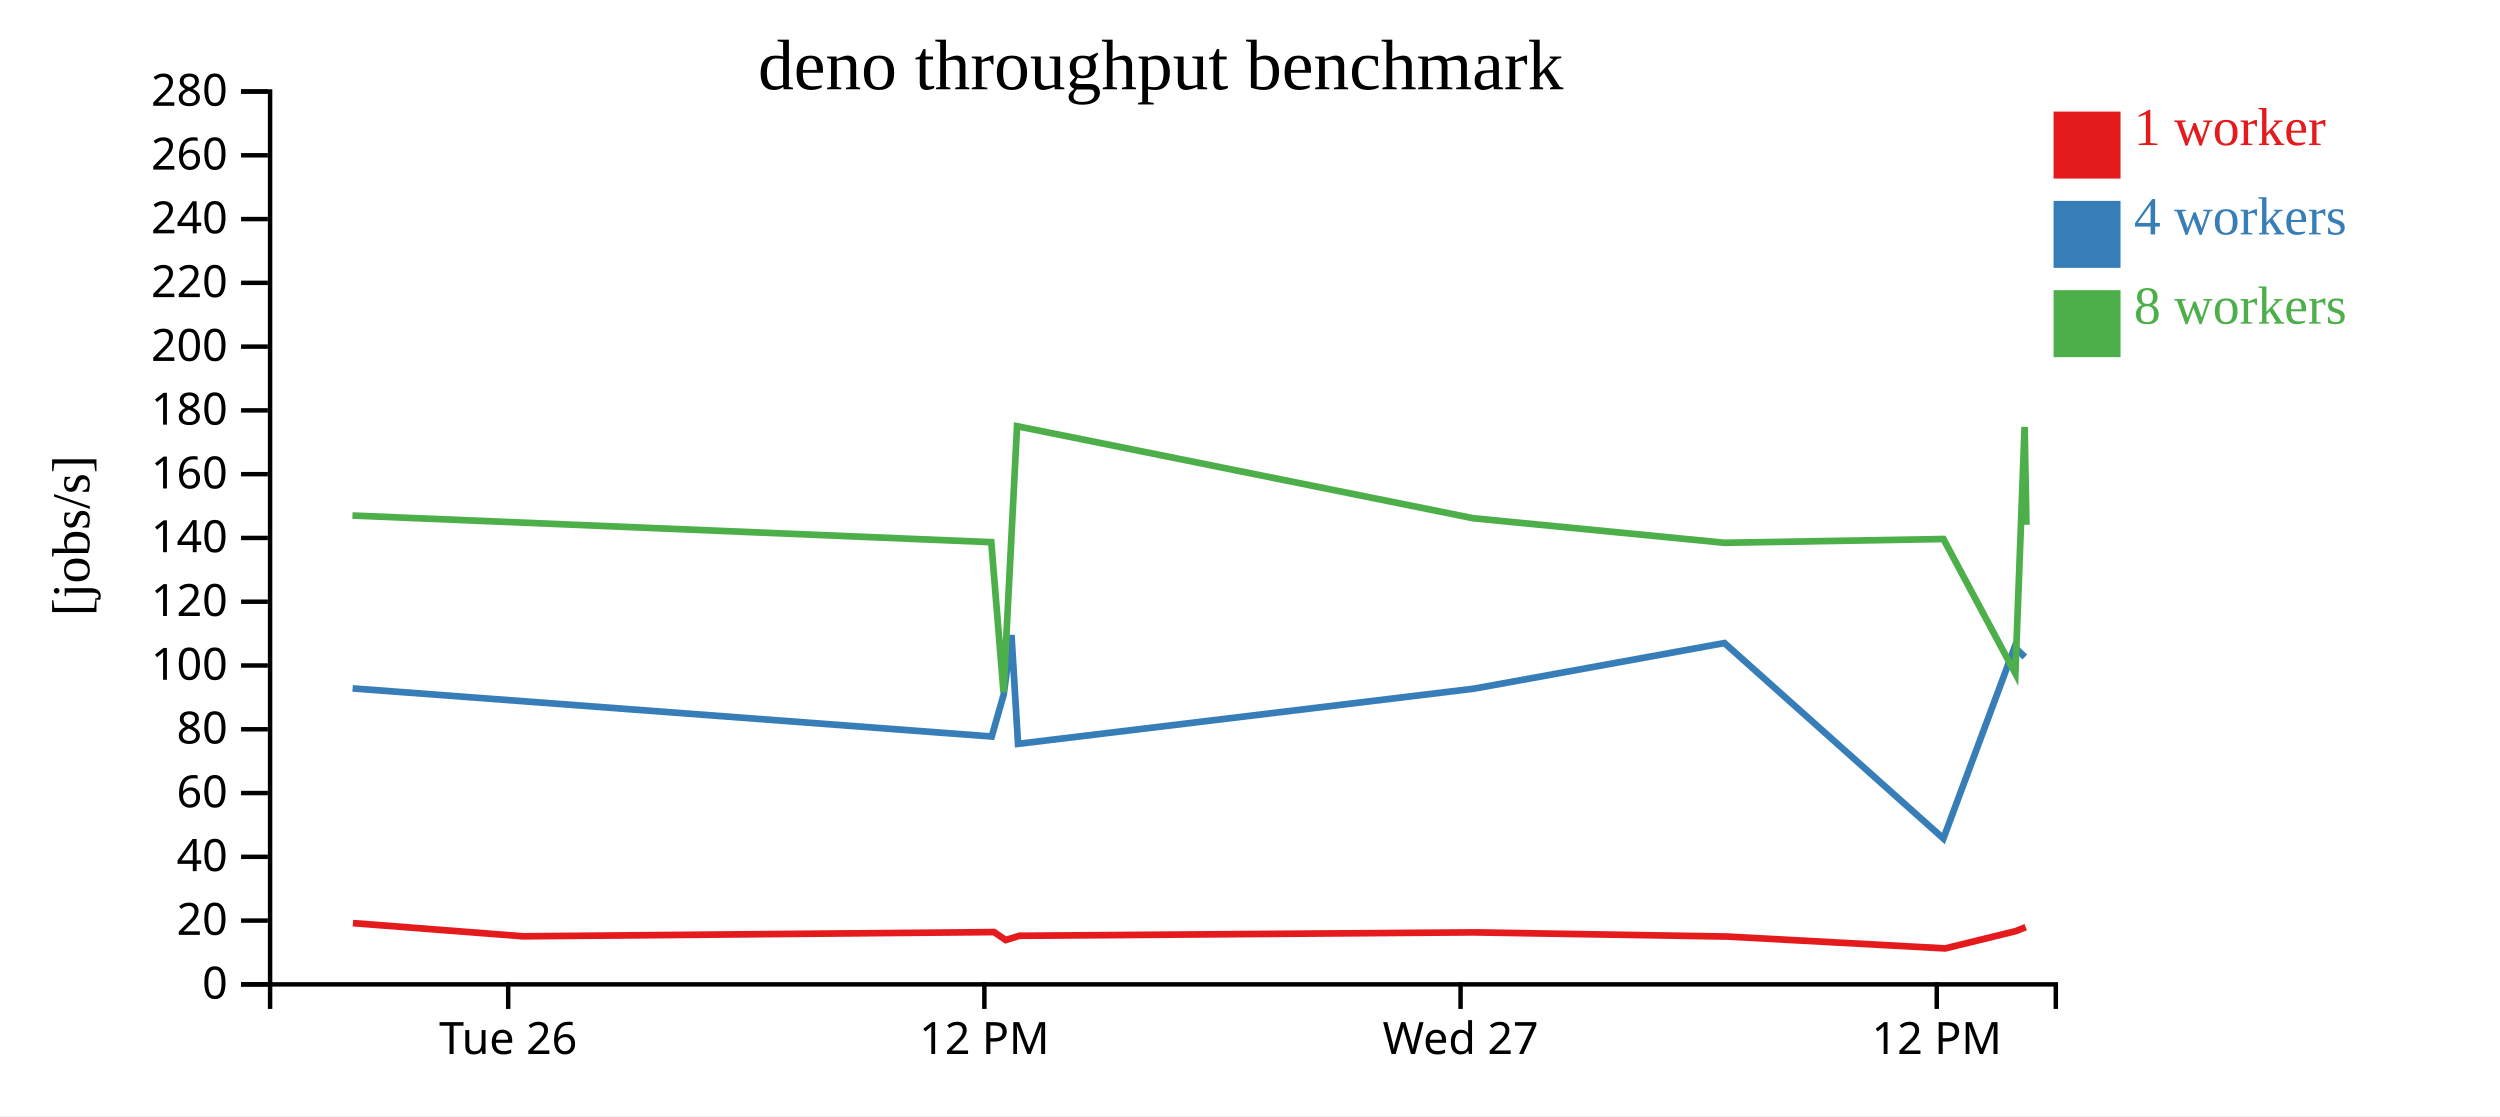
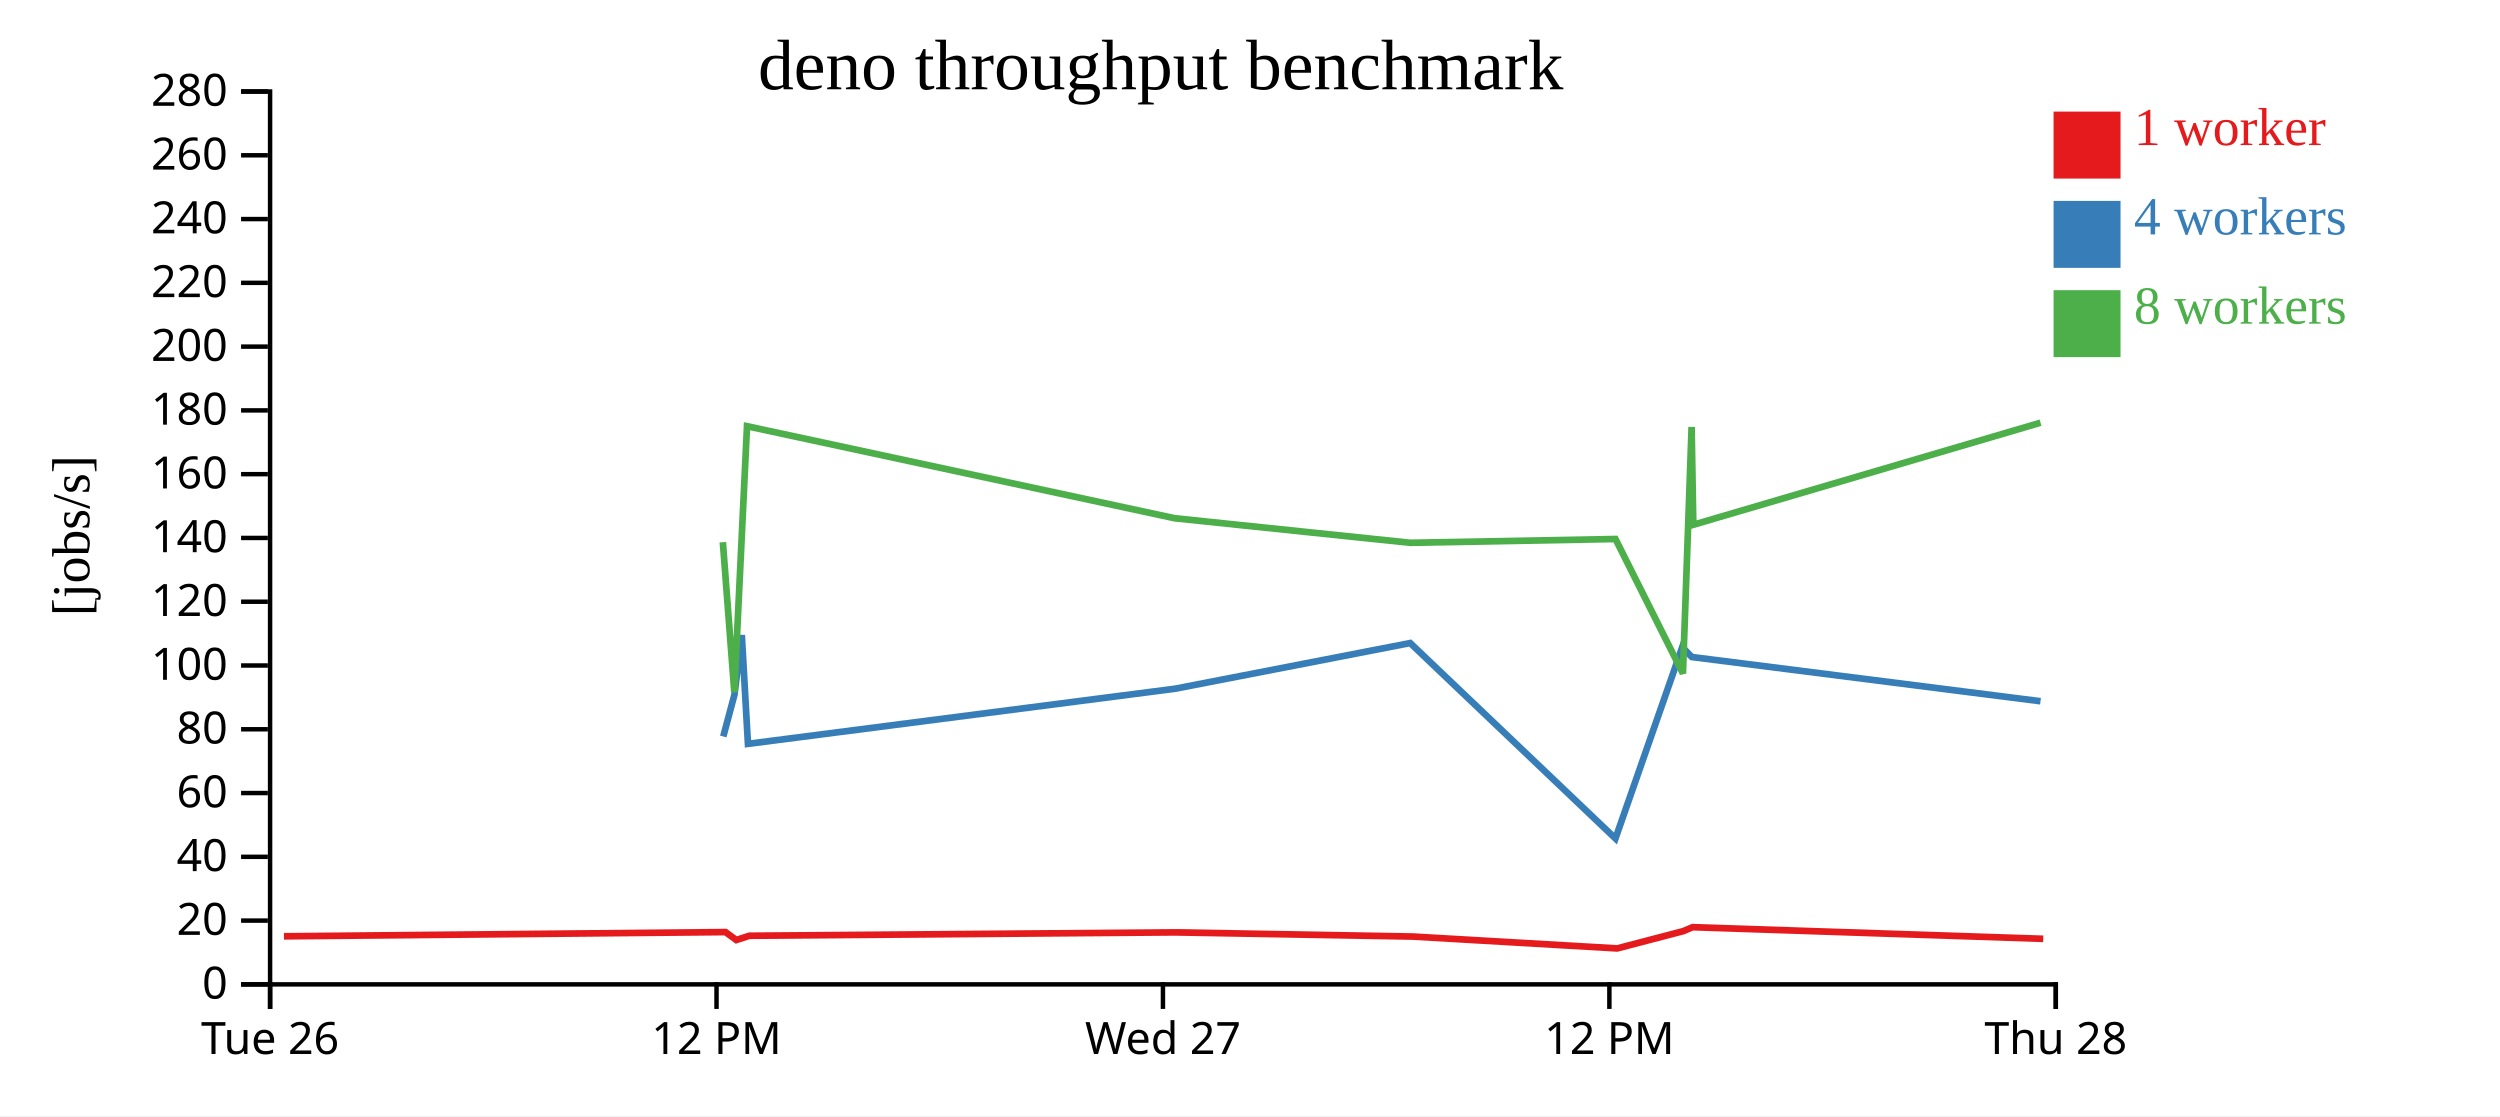
<svg xmlns="http://www.w3.org/2000/svg" width="560" height="250">
  <rect width="100%" height="100%" fill="white" />
  <g transform="translate(60,20)">
    <g transform="translate(0,200)" fill="none" font-size="10" font-family="sans-serif" text-anchor="middle">
      <path class="domain" stroke="currentColor" d="M0.5,6V0.5H400.5V6" />
-       <g class="tick" opacity="1" transform="translate(53.83333,0)">
+       <g class="tick" opacity="1" transform="translate(0.5,0)">
        <line stroke="currentColor" y2="6" />
        <text fill="currentColor" y="9" dy="0.71em">Tue 26</text>
      </g>
-       <g class="tick" opacity="1" transform="translate(160.5,0)">
+       <g class="tick" opacity="1" transform="translate(100.5,0)">
        <line stroke="currentColor" y2="6" />
        <text fill="currentColor" y="9" dy="0.71em">12 PM</text>
      </g>
-       <g class="tick" opacity="1" transform="translate(267.1667,0)">
+       <g class="tick" opacity="1" transform="translate(200.5,0)">
        <line stroke="currentColor" y2="6" />
        <text fill="currentColor" y="9" dy="0.71em">Wed 27</text>
      </g>
-       <g class="tick" opacity="1" transform="translate(373.8333,0)">
+       <g class="tick" opacity="1" transform="translate(300.5,0)">
        <line stroke="currentColor" y2="6" />
        <text fill="currentColor" y="9" dy="0.71em">12 PM</text>
+       </g>
+       <g class="tick" opacity="1" transform="translate(400.5,0)">
+         <line stroke="currentColor" y2="6" />
+         <text fill="currentColor" y="9" dy="0.71em">Thu 28</text>
      </g>
    </g>
    <g fill="none" font-size="10" font-family="sans-serif" text-anchor="end">
      <path class="domain" stroke="currentColor" d="M-6,200.5H0.5V0.5H-6" />
      <g class="tick" opacity="1" transform="translate(0,200.5)">
        <line stroke="currentColor" x2="-6" />
        <text fill="currentColor" x="-9" dy="0.32em">0</text>
      </g>
      <g class="tick" opacity="1" transform="translate(0,186.2143)">
        <line stroke="currentColor" x2="-6" />
        <text fill="currentColor" x="-9" dy="0.32em">20</text>
      </g>
      <g class="tick" opacity="1" transform="translate(0,171.9286)">
        <line stroke="currentColor" x2="-6" />
        <text fill="currentColor" x="-9" dy="0.32em">40</text>
      </g>
      <g class="tick" opacity="1" transform="translate(0,157.6429)">
        <line stroke="currentColor" x2="-6" />
        <text fill="currentColor" x="-9" dy="0.32em">60</text>
      </g>
      <g class="tick" opacity="1" transform="translate(0,143.3571)">
        <line stroke="currentColor" x2="-6" />
        <text fill="currentColor" x="-9" dy="0.32em">80</text>
      </g>
      <g class="tick" opacity="1" transform="translate(0,129.0714)">
        <line stroke="currentColor" x2="-6" />
        <text fill="currentColor" x="-9" dy="0.32em">100</text>
      </g>
      <g class="tick" opacity="1" transform="translate(0,114.7857)">
        <line stroke="currentColor" x2="-6" />
        <text fill="currentColor" x="-9" dy="0.32em">120</text>
      </g>
      <g class="tick" opacity="1" transform="translate(0,100.5)">
        <line stroke="currentColor" x2="-6" />
        <text fill="currentColor" x="-9" dy="0.32em">140</text>
      </g>
      <g class="tick" opacity="1" transform="translate(0,86.21429)">
        <line stroke="currentColor" x2="-6" />
        <text fill="currentColor" x="-9" dy="0.32em">160</text>
      </g>
      <g class="tick" opacity="1" transform="translate(0,71.92857)">
        <line stroke="currentColor" x2="-6" />
        <text fill="currentColor" x="-9" dy="0.32em">180</text>
      </g>
      <g class="tick" opacity="1" transform="translate(0,57.64286)">
        <line stroke="currentColor" x2="-6" />
        <text fill="currentColor" x="-9" dy="0.32em">200</text>
      </g>
      <g class="tick" opacity="1" transform="translate(0,43.35714)">
        <line stroke="currentColor" x2="-6" />
        <text fill="currentColor" x="-9" dy="0.32em">220</text>
      </g>
      <g class="tick" opacity="1" transform="translate(0,29.07143)">
        <line stroke="currentColor" x2="-6" />
        <text fill="currentColor" x="-9" dy="0.32em">240</text>
      </g>
      <g class="tick" opacity="1" transform="translate(0,14.78571)">
        <line stroke="currentColor" x2="-6" />
        <text fill="currentColor" x="-9" dy="0.32em">260</text>
      </g>
      <g class="tick" opacity="1" transform="translate(0,0.5)">
        <line stroke="currentColor" x2="-6" />
        <text fill="currentColor" x="-9" dy="0.32em">280</text>
      </g>
    </g>
    <text text-anchor="middle" style="font-size: 12px" transform="rotate(-90)" y="-40" x="-100">[jobs/s]</text>
    <text text-anchor="middle" style="font-size: 16px" y="0" x="200">deno throughput benchmark</text>
-     <path class="line" fill="none" stroke="#e41a1c" stroke-width="1.5" d="M19.056,186.777L57.184,189.732L162.678,188.787L165.271,190.565L168.361,189.613L270.095,188.85L326.897,189.787L375.722,192.445L391.538,188.574L393.756,187.688" />
-     <path class="line" fill="none" stroke="#377eb8" stroke-width="1.5" d="M18.987,134.204L162.148,144.979L164.825,135.592L166.573,122.259L168.042,146.623L270.079,134.276L326.279,124.044L375.319,167.828L391.278,124.954L393.566,127.173" />
-     <path class="line" fill="none" stroke="#4daf4a" stroke-width="1.5" d="M18.949,95.481L162.046,101.451L164.786,135.029L167.82,75.473L270.005,96.089L326.281,101.586L375.326,100.739L391.44,130.867L393.515,75.647L393.92,97.549" />
+     <path class="line" fill="none" stroke="#e41a1c" stroke-width="1.5" d="M3.61,189.732L102.51,188.787L104.941,190.565L107.838,189.613L203.214,188.85L256.466,189.787L302.239,192.445L317.067,188.574L319.146,187.688L397.681,190.298" />
+     <path class="line" fill="none" stroke="#377eb8" stroke-width="1.5" d="M102.014,144.979L104.523,135.592L106.162,122.259L107.54,146.623L203.199,134.276L255.887,124.044L301.861,167.828L316.823,124.954L318.968,127.173L397.075,137.078" />
+     <path class="line" fill="none" stroke="#4daf4a" stroke-width="1.5" d="M101.918,101.451L104.487,135.029L107.331,75.473L203.13,96.089L255.888,101.586L301.868,100.739L316.975,130.867L318.921,75.647L319.3,97.549L397.08,74.687" />
    <rect class="dot" x="400" y="5" width="15" height="15" style="fill: #e41a1c;" />
    <rect class="dot" x="400" y="25" width="15" height="15" style="fill: #377eb8;" />
    <rect class="dot" x="400" y="45" width="15" height="15" style="fill: #4daf4a;" />
    <text class="label" x="418" y="12.5" style="fill: #e41a1c; alignment-baseline: middle;" text-anchor="left">1 worker</text>
    <text class="label" x="418" y="32.5" style="fill: #377eb8; alignment-baseline: middle;" text-anchor="left">4 workers</text>
    <text class="label" x="418" y="52.5" style="fill: #4daf4a; alignment-baseline: middle;" text-anchor="left">8 workers</text>
  </g>
</svg>
